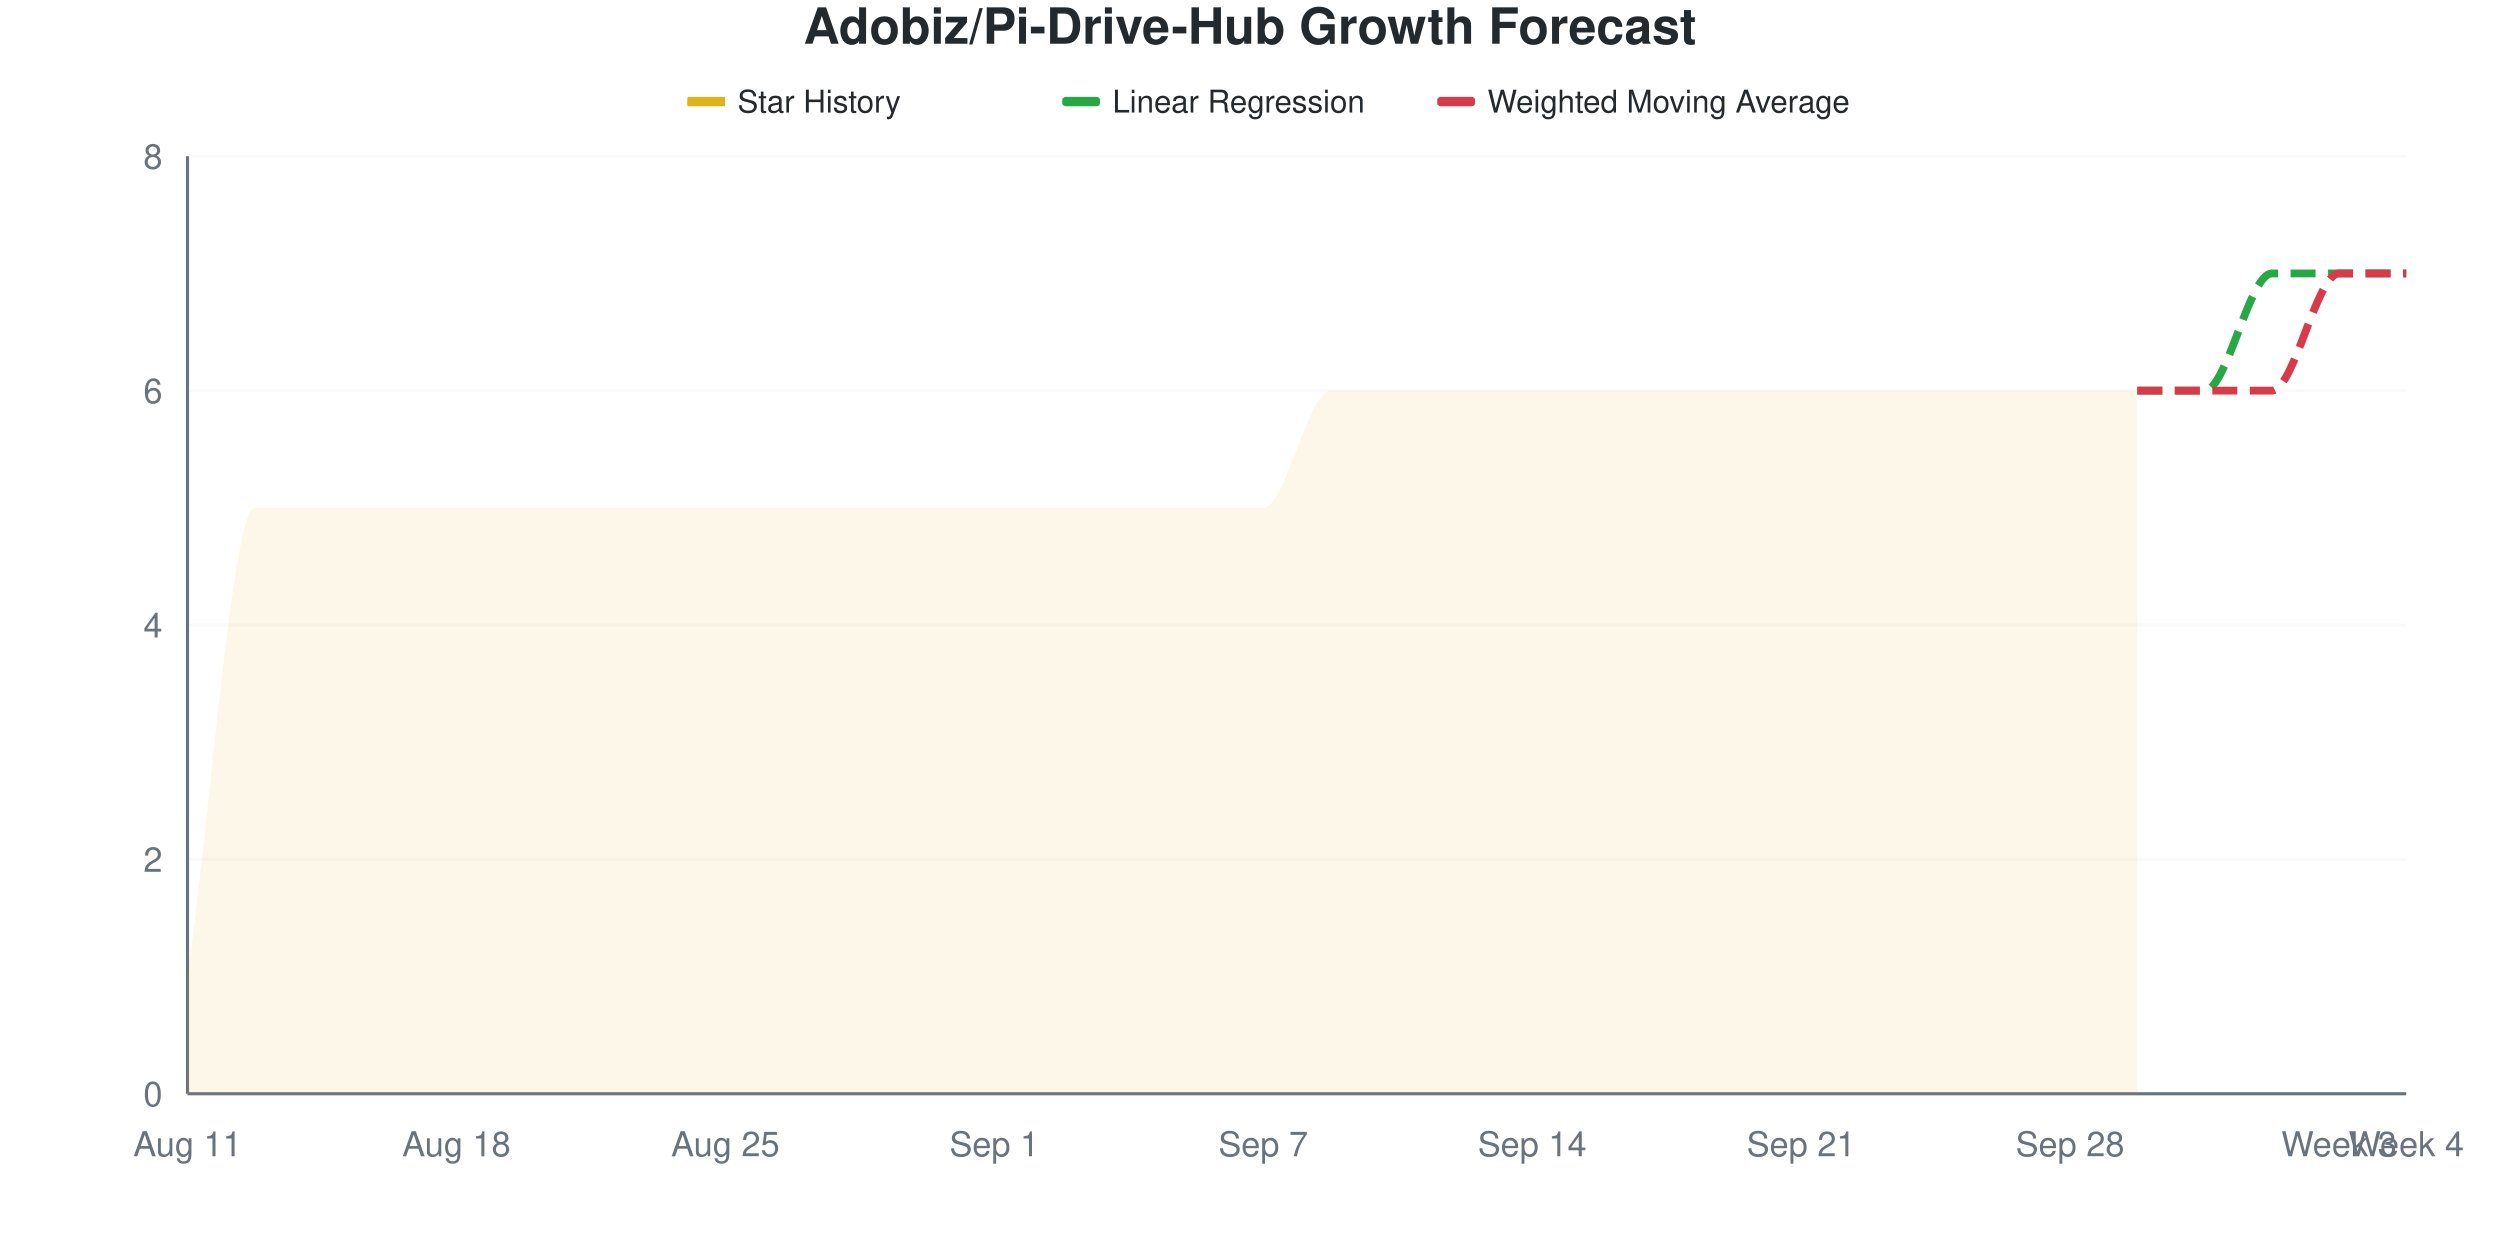
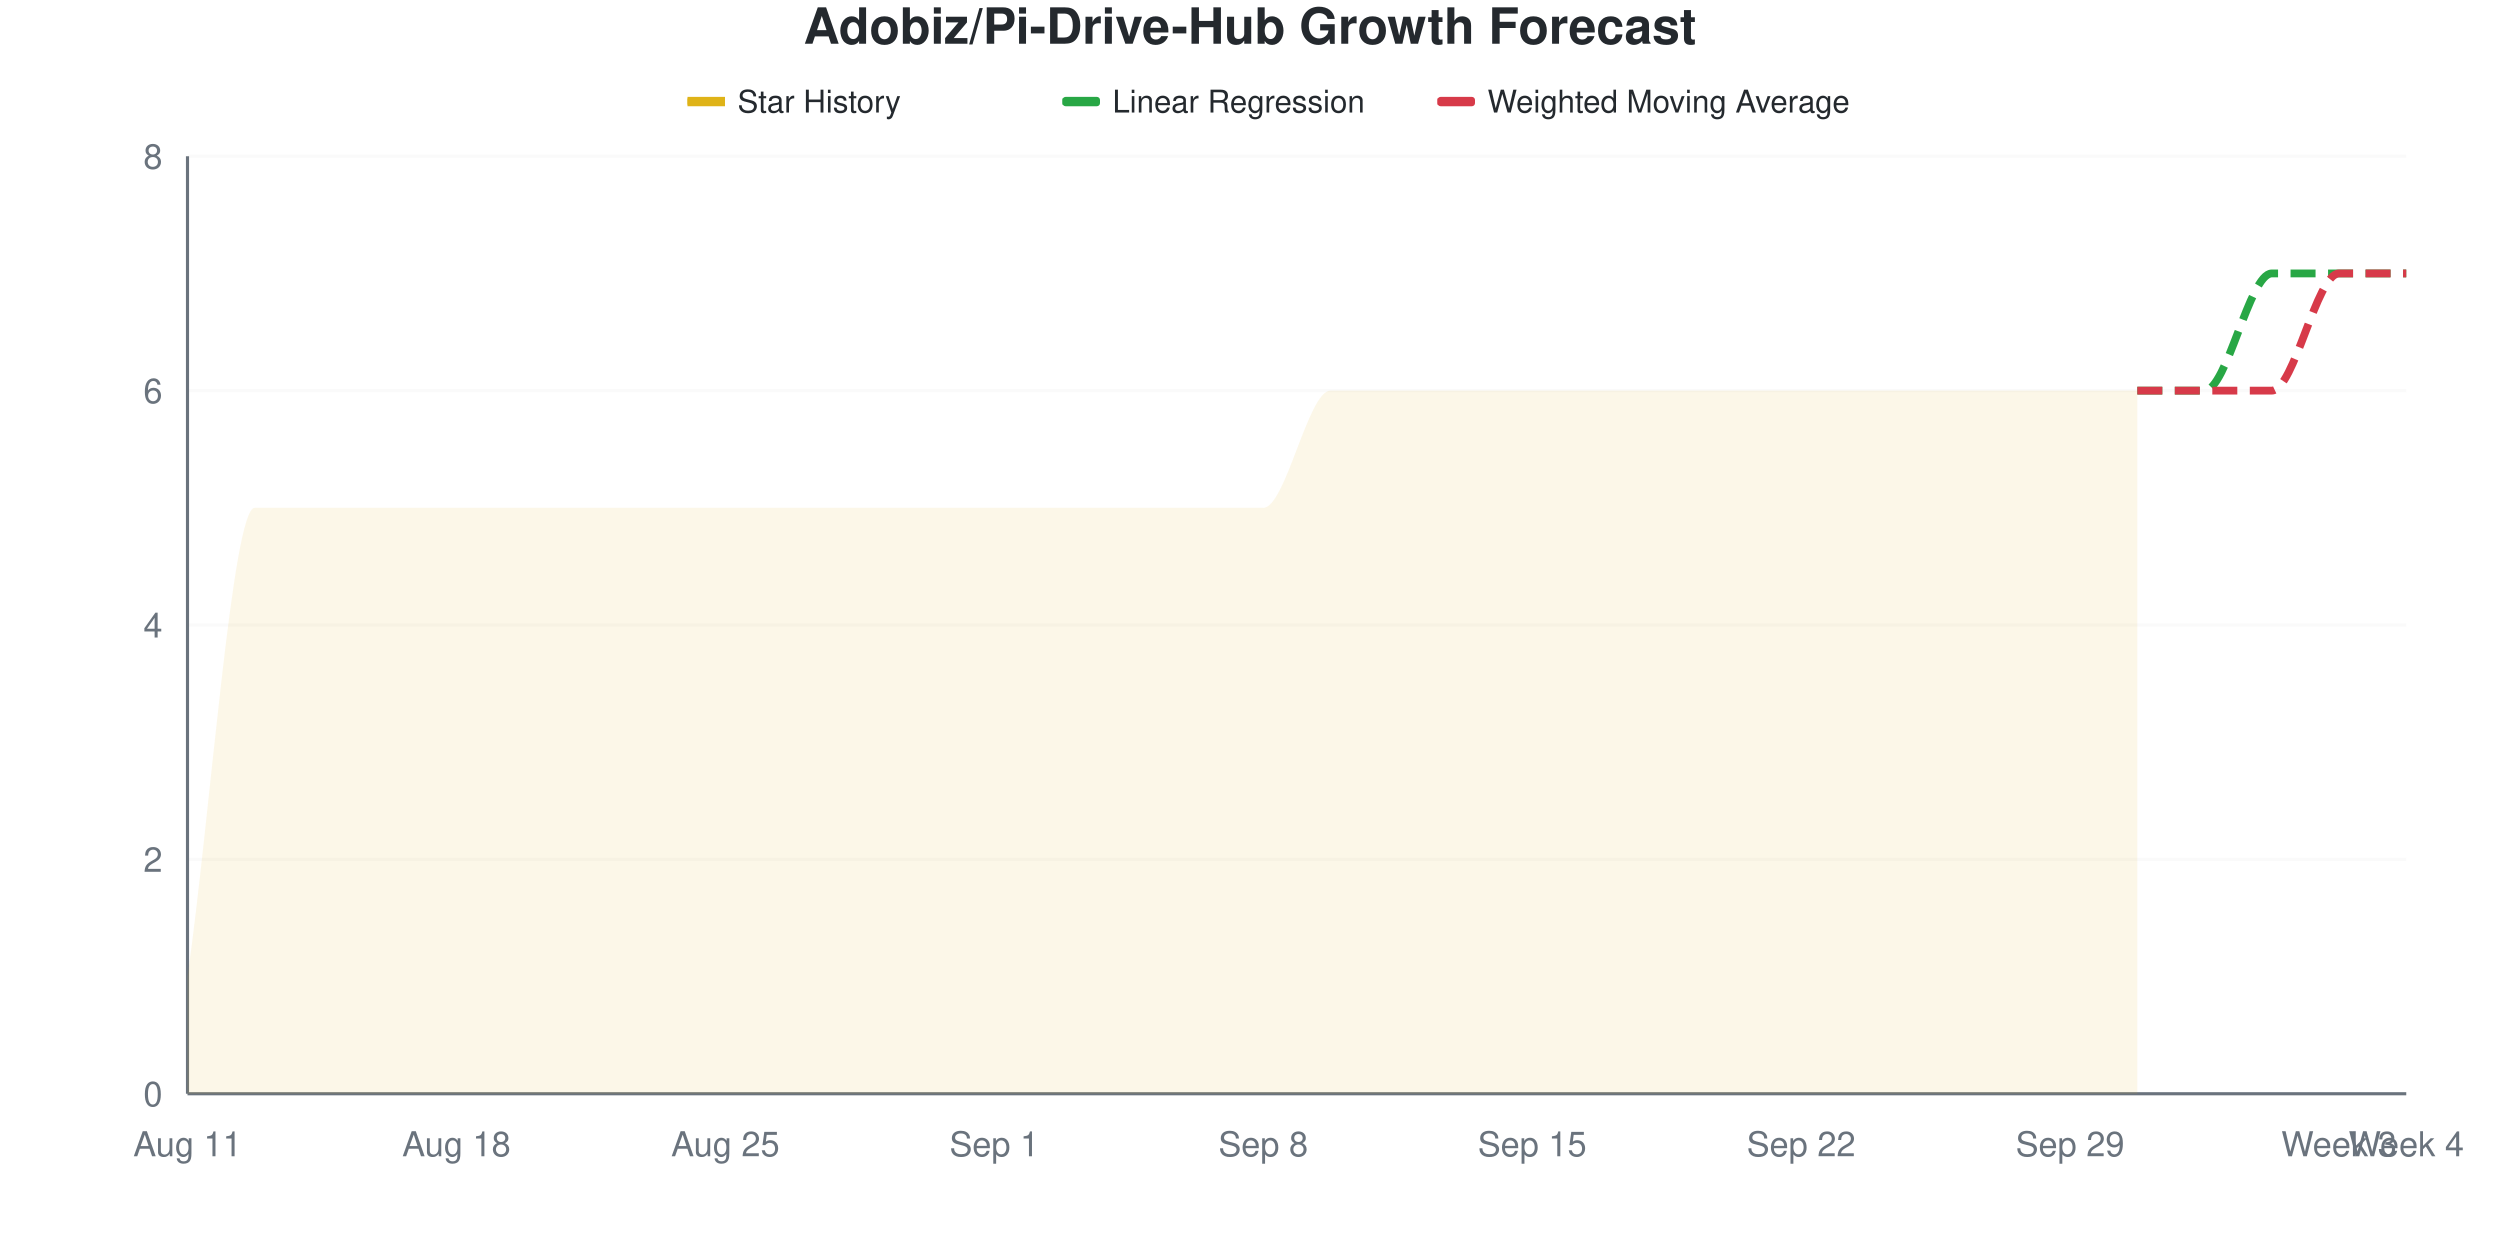
<svg xmlns="http://www.w3.org/2000/svg" viewBox="0 0 800 400" width="800" height="400">
  <style>
    @keyframes drawLine {
      to { stroke-dashoffset: 0; }
    }
    @keyframes fadeInPoint {
      from { opacity: 0; }
      to { opacity: 1; }
    }
    .data-line-0 {
      stroke-dasharray: 1220;
      stroke-dashoffset: 1220;
      animation: drawLine 2s ease-out forwards;
    }
    .data-point {
      opacity: 0;
      animation: fadeInPoint 0.5s ease-out forwards;
    }
    .chart-bg { fill: #fff; }
    .chart-text { fill: #24292e; }
    .chart-muted { fill: #6a737d; }
    .chart-grid { stroke: #eee; }
    .chart-axis { stroke: #6a737d; }
    @media (prefers-color-scheme: dark) {
      .chart-bg { fill: #0d1117; }
      .chart-text { fill: #e6edf3; }
      .chart-muted { fill: #8b949e; }
      .chart-grid { stroke: #21262d; }
      .chart-axis { stroke: #8b949e; }
    }
  </style>
  <rect width="800" height="400" class="chart-bg" />
  <text x="400" y="14" text-anchor="middle" class="chart-text" font-size="16" font-weight="bold" font-family="-apple-system, BlinkMacSystemFont, 'Segoe UI', Helvetica, Arial, sans-serif">Adobiz/Pi-Drive-Hub Growth Forecast</text>
  <g class="legend">
    <rect x="220" y="31" width="12" height="3" fill="#dfb317" />
    <line x1="220" y1="32.5" x2="232" y2="32.5" stroke="#dfb317" stroke-width="2" />
    <text x="236" y="36" class="chart-text" font-size="10" font-family="-apple-system, BlinkMacSystemFont, 'Segoe UI', Helvetica, Arial, sans-serif">Star History</text>
    <rect x="340" y="31" width="12" height="3" fill="#28a745" rx="1" />
    <line x1="340" y1="32.5" x2="352" y2="32.5" stroke="#28a745" stroke-width="2" stroke-dasharray="4,2" />
    <text x="356" y="36" class="chart-text" font-size="10" font-family="-apple-system, BlinkMacSystemFont, 'Segoe UI', Helvetica, Arial, sans-serif">Linear Regression</text>
    <rect x="460" y="31" width="12" height="3" fill="#d73a49" rx="1" />
    <line x1="460" y1="32.5" x2="472" y2="32.5" stroke="#d73a49" stroke-width="2" stroke-dasharray="4,2" />
    <text x="476" y="36" class="chart-text" font-size="10" font-family="-apple-system, BlinkMacSystemFont, 'Segoe UI', Helvetica, Arial, sans-serif">Weighted Moving Average</text>
  </g>
  <g class="grid">
    <line x1="60" y1="350" x2="770" y2="350" class="chart-grid" stroke-opacity="0.3" />
    <text x="52" y="354" text-anchor="end" class="chart-muted" font-size="11" font-family="-apple-system, BlinkMacSystemFont, 'Segoe UI', Helvetica, Arial, sans-serif">0</text>
    <line x1="60" y1="275" x2="770" y2="275" class="chart-grid" stroke-opacity="0.3" />
    <text x="52" y="279" text-anchor="end" class="chart-muted" font-size="11" font-family="-apple-system, BlinkMacSystemFont, 'Segoe UI', Helvetica, Arial, sans-serif">2</text>
    <line x1="60" y1="200" x2="770" y2="200" class="chart-grid" stroke-opacity="0.3" />
    <text x="52" y="204" text-anchor="end" class="chart-muted" font-size="11" font-family="-apple-system, BlinkMacSystemFont, 'Segoe UI', Helvetica, Arial, sans-serif">4</text>
    <line x1="60" y1="125" x2="770" y2="125" class="chart-grid" stroke-opacity="0.3" />
    <text x="52" y="129" text-anchor="end" class="chart-muted" font-size="11" font-family="-apple-system, BlinkMacSystemFont, 'Segoe UI', Helvetica, Arial, sans-serif">6</text>
    <line x1="60" y1="50" x2="770" y2="50" class="chart-grid" stroke-opacity="0.3" />
    <text x="52" y="54" text-anchor="end" class="chart-muted" font-size="11" font-family="-apple-system, BlinkMacSystemFont, 'Segoe UI', Helvetica, Arial, sans-serif">8</text>
  </g>
  <g class="milestones">
    
  </g>
  <g class="x-axis">
    <text x="60" y="370" text-anchor="middle" class="chart-muted" font-size="11" font-family="-apple-system, BlinkMacSystemFont, 'Segoe UI', Helvetica, Arial, sans-serif">Aug 11</text>
    <text x="146.061" y="370" text-anchor="middle" class="chart-muted" font-size="11" font-family="-apple-system, BlinkMacSystemFont, 'Segoe UI', Helvetica, Arial, sans-serif">Aug 18</text>
    <text x="232.121" y="370" text-anchor="middle" class="chart-muted" font-size="11" font-family="-apple-system, BlinkMacSystemFont, 'Segoe UI', Helvetica, Arial, sans-serif">Aug 25</text>
    <text x="318.182" y="370" text-anchor="middle" class="chart-muted" font-size="11" font-family="-apple-system, BlinkMacSystemFont, 'Segoe UI', Helvetica, Arial, sans-serif">Sep 1</text>
-     <text x="404.242" y="370" text-anchor="middle" class="chart-muted" font-size="11" font-family="-apple-system, BlinkMacSystemFont, 'Segoe UI', Helvetica, Arial, sans-serif">Sep 7</text>
-     <text x="490.303" y="370" text-anchor="middle" class="chart-muted" font-size="11" font-family="-apple-system, BlinkMacSystemFont, 'Segoe UI', Helvetica, Arial, sans-serif">Sep 14</text>
-     <text x="576.364" y="370" text-anchor="middle" class="chart-muted" font-size="11" font-family="-apple-system, BlinkMacSystemFont, 'Segoe UI', Helvetica, Arial, sans-serif">Sep 21</text>
-     <text x="662.424" y="370" text-anchor="middle" class="chart-muted" font-size="11" font-family="-apple-system, BlinkMacSystemFont, 'Segoe UI', Helvetica, Arial, sans-serif">Sep 28</text>
+     <text x="404.242" y="370" text-anchor="middle" class="chart-muted" font-size="11" font-family="-apple-system, BlinkMacSystemFont, 'Segoe UI', Helvetica, Arial, sans-serif">Sep 8</text>
+     <text x="490.303" y="370" text-anchor="middle" class="chart-muted" font-size="11" font-family="-apple-system, BlinkMacSystemFont, 'Segoe UI', Helvetica, Arial, sans-serif">Sep 15</text>
+     <text x="576.364" y="370" text-anchor="middle" class="chart-muted" font-size="11" font-family="-apple-system, BlinkMacSystemFont, 'Segoe UI', Helvetica, Arial, sans-serif">Sep 22</text>
+     <text x="662.424" y="370" text-anchor="middle" class="chart-muted" font-size="11" font-family="-apple-system, BlinkMacSystemFont, 'Segoe UI', Helvetica, Arial, sans-serif">Sep 29</text>
    <text x="748.485" y="370" text-anchor="middle" class="chart-muted" font-size="11" font-family="-apple-system, BlinkMacSystemFont, 'Segoe UI', Helvetica, Arial, sans-serif">Week 3</text>
    <text x="770" y="370" text-anchor="middle" class="chart-muted" font-size="11" font-family="-apple-system, BlinkMacSystemFont, 'Segoe UI', Helvetica, Arial, sans-serif">Week 4</text>
  </g>
  <line x1="60" y1="50" x2="60" y2="350" class="chart-axis" stroke-width="1" />
  <line x1="60" y1="350" x2="770" y2="350" class="chart-axis" stroke-width="1" />
  <path d="M60,350 L60,312.5 C67.172,262.5 74.343,162.5 81.515,162.5 C88.687,162.5 95.859,162.5 103.03,162.5 C110.202,162.5 117.374,162.5 124.545,162.5 C131.717,162.5 138.889,162.5 146.061,162.5 C153.232,162.5 160.404,162.5 167.576,162.5 C174.747,162.5 181.919,162.5 189.091,162.5 C196.263,162.5 203.434,162.5 210.606,162.5 C217.778,162.5 224.949,162.5 232.121,162.5 C239.293,162.5 246.465,162.5 253.636,162.5 C260.808,162.5 267.98,162.5 275.152,162.5 C282.323,162.5 289.495,162.5 296.667,162.5 C303.838,162.5 311.01,162.5 318.182,162.5 C325.354,162.5 332.525,162.5 339.697,162.5 C346.869,162.5 354.04,162.5 361.212,162.5 C368.384,162.5 375.556,162.5 382.727,162.5 C389.899,162.5 397.071,162.5 404.242,162.5 C411.414,162.5 418.586,125 425.758,125 C432.929,125 440.101,125 447.273,125 C454.444,125 461.616,125 468.788,125 C475.96,125 483.131,125 490.303,125 C497.475,125 504.646,125 511.818,125 C518.99,125 526.162,125 533.333,125 C540.505,125 547.677,125 554.848,125 C562.02,125 569.192,125 576.364,125 C583.535,125 590.707,125 597.879,125 C605.051,125 612.222,125 619.394,125 C626.566,125 633.737,125 640.909,125 C648.081,125 655.253,125 662.424,125 C669.596,125 676.768,125 683.939,125 L683.939,350 L60,350 Z" fill="#dfb317" fill-opacity="0.1" />
  <path d="M60,350 L60,312.5 C67.172,262.5 74.343,162.5 81.515,162.5 C88.687,162.5 95.859,162.5 103.03,162.5 C110.202,162.5 117.374,162.5 124.545,162.5 C131.717,162.5 138.889,162.5 146.061,162.5 C153.232,162.5 160.404,162.5 167.576,162.5 C174.747,162.5 181.919,162.5 189.091,162.5 C196.263,162.5 203.434,162.5 210.606,162.5 C217.778,162.5 224.949,162.5 232.121,162.5 C239.293,162.5 246.465,162.5 253.636,162.5 C260.808,162.5 267.98,162.5 275.152,162.5 C282.323,162.5 289.495,162.5 296.667,162.5 C303.838,162.5 311.01,162.5 318.182,162.5 C325.354,162.5 332.525,162.5 339.697,162.5 C346.869,162.5 354.04,162.5 361.212,162.5 C368.384,162.5 375.556,162.5 382.727,162.5 C389.899,162.5 397.071,162.5 404.242,162.5 C411.414,162.5 418.586,125 425.758,125 C432.929,125 440.101,125 447.273,125 C454.444,125 461.616,125 468.788,125 C475.96,125 483.131,125 490.303,125 C497.475,125 504.646,125 511.818,125 C518.99,125 526.162,125 533.333,125 C540.505,125 547.677,125 554.848,125 C562.02,125 569.192,125 576.364,125 C583.535,125 590.707,125 597.879,125 C605.051,125 612.222,125 619.394,125 C626.566,125 633.737,125 640.909,125 C648.081,125 655.253,125 662.424,125 C669.596,125 676.768,125 683.939,125" fill="none" stroke="#dfb317" stroke-width="2.5" class="data-line-0" />
  <path d="M683.939,125 C691.111,125 698.283,125 705.455,125 C712.626,125 719.798,87.5 726.97,87.5 C734.141,87.5 741.313,87.5 748.485,87.5 C755.657,87.5 762.828,87.5 770,87.5" fill="none" stroke="#28a745" stroke-width="2.5" stroke-dasharray="8,4" />
  <path d="M683.939,125 C691.111,125 698.283,125 705.455,125 C712.626,125 719.798,125 726.97,125 C734.141,125 741.313,87.5 748.485,87.5 C755.657,87.5 762.828,87.5 770,87.5" fill="none" stroke="#d73a49" stroke-width="2.5" stroke-dasharray="8,4" />
  <g class="points">
    <circle cx="60" cy="312.5" r="4" fill="#dfb317" class="data-point" style="animation-delay: 1.50s" />
    <circle cx="81.515" cy="162.5" r="4" fill="#dfb317" class="data-point" style="animation-delay: 1.55s" />
    <circle cx="103.03" cy="162.5" r="4" fill="#dfb317" class="data-point" style="animation-delay: 1.60s" />
    <circle cx="124.545" cy="162.5" r="4" fill="#dfb317" class="data-point" style="animation-delay: 1.65s" />
    <circle cx="146.061" cy="162.5" r="4" fill="#dfb317" class="data-point" style="animation-delay: 1.70s" />
    <circle cx="167.576" cy="162.5" r="4" fill="#dfb317" class="data-point" style="animation-delay: 1.75s" />
    <circle cx="189.091" cy="162.5" r="4" fill="#dfb317" class="data-point" style="animation-delay: 1.80s" />
    <circle cx="210.606" cy="162.5" r="4" fill="#dfb317" class="data-point" style="animation-delay: 1.85s" />
    <circle cx="232.121" cy="162.5" r="4" fill="#dfb317" class="data-point" style="animation-delay: 1.90s" />
    <circle cx="253.636" cy="162.5" r="4" fill="#dfb317" class="data-point" style="animation-delay: 1.95s" />
    <circle cx="275.152" cy="162.5" r="4" fill="#dfb317" class="data-point" style="animation-delay: 2.00s" />
    <circle cx="296.667" cy="162.5" r="4" fill="#dfb317" class="data-point" style="animation-delay: 2.05s" />
    <circle cx="318.182" cy="162.5" r="4" fill="#dfb317" class="data-point" style="animation-delay: 2.10s" />
    <circle cx="339.697" cy="162.5" r="4" fill="#dfb317" class="data-point" style="animation-delay: 2.15s" />
    <circle cx="361.212" cy="162.5" r="4" fill="#dfb317" class="data-point" style="animation-delay: 2.20s" />
    <circle cx="382.727" cy="162.5" r="4" fill="#dfb317" class="data-point" style="animation-delay: 2.25s" />
    <circle cx="404.242" cy="162.5" r="4" fill="#dfb317" class="data-point" style="animation-delay: 2.30s" />
    <circle cx="425.758" cy="125" r="4" fill="#dfb317" class="data-point" style="animation-delay: 2.35s" />
    <circle cx="447.273" cy="125" r="4" fill="#dfb317" class="data-point" style="animation-delay: 2.40s" />
    <circle cx="468.788" cy="125" r="4" fill="#dfb317" class="data-point" style="animation-delay: 2.45s" />
    <circle cx="490.303" cy="125" r="4" fill="#dfb317" class="data-point" style="animation-delay: 2.50s" />
    <circle cx="511.818" cy="125" r="4" fill="#dfb317" class="data-point" style="animation-delay: 2.55s" />
    <circle cx="533.333" cy="125" r="4" fill="#dfb317" class="data-point" style="animation-delay: 2.60s" />
    <circle cx="554.848" cy="125" r="4" fill="#dfb317" class="data-point" style="animation-delay: 2.65s" />
    <circle cx="576.364" cy="125" r="4" fill="#dfb317" class="data-point" style="animation-delay: 2.70s" />
    <circle cx="597.879" cy="125" r="4" fill="#dfb317" class="data-point" style="animation-delay: 2.75s" />
    <circle cx="619.394" cy="125" r="4" fill="#dfb317" class="data-point" style="animation-delay: 2.80s" />
    <circle cx="640.909" cy="125" r="4" fill="#dfb317" class="data-point" style="animation-delay: 2.85s" />
    <circle cx="662.424" cy="125" r="4" fill="#dfb317" class="data-point" style="animation-delay: 2.90s" />
    <circle cx="683.939" cy="125" r="4" fill="#dfb317" class="data-point" style="animation-delay: 2.95s" />
  </g>
</svg>
